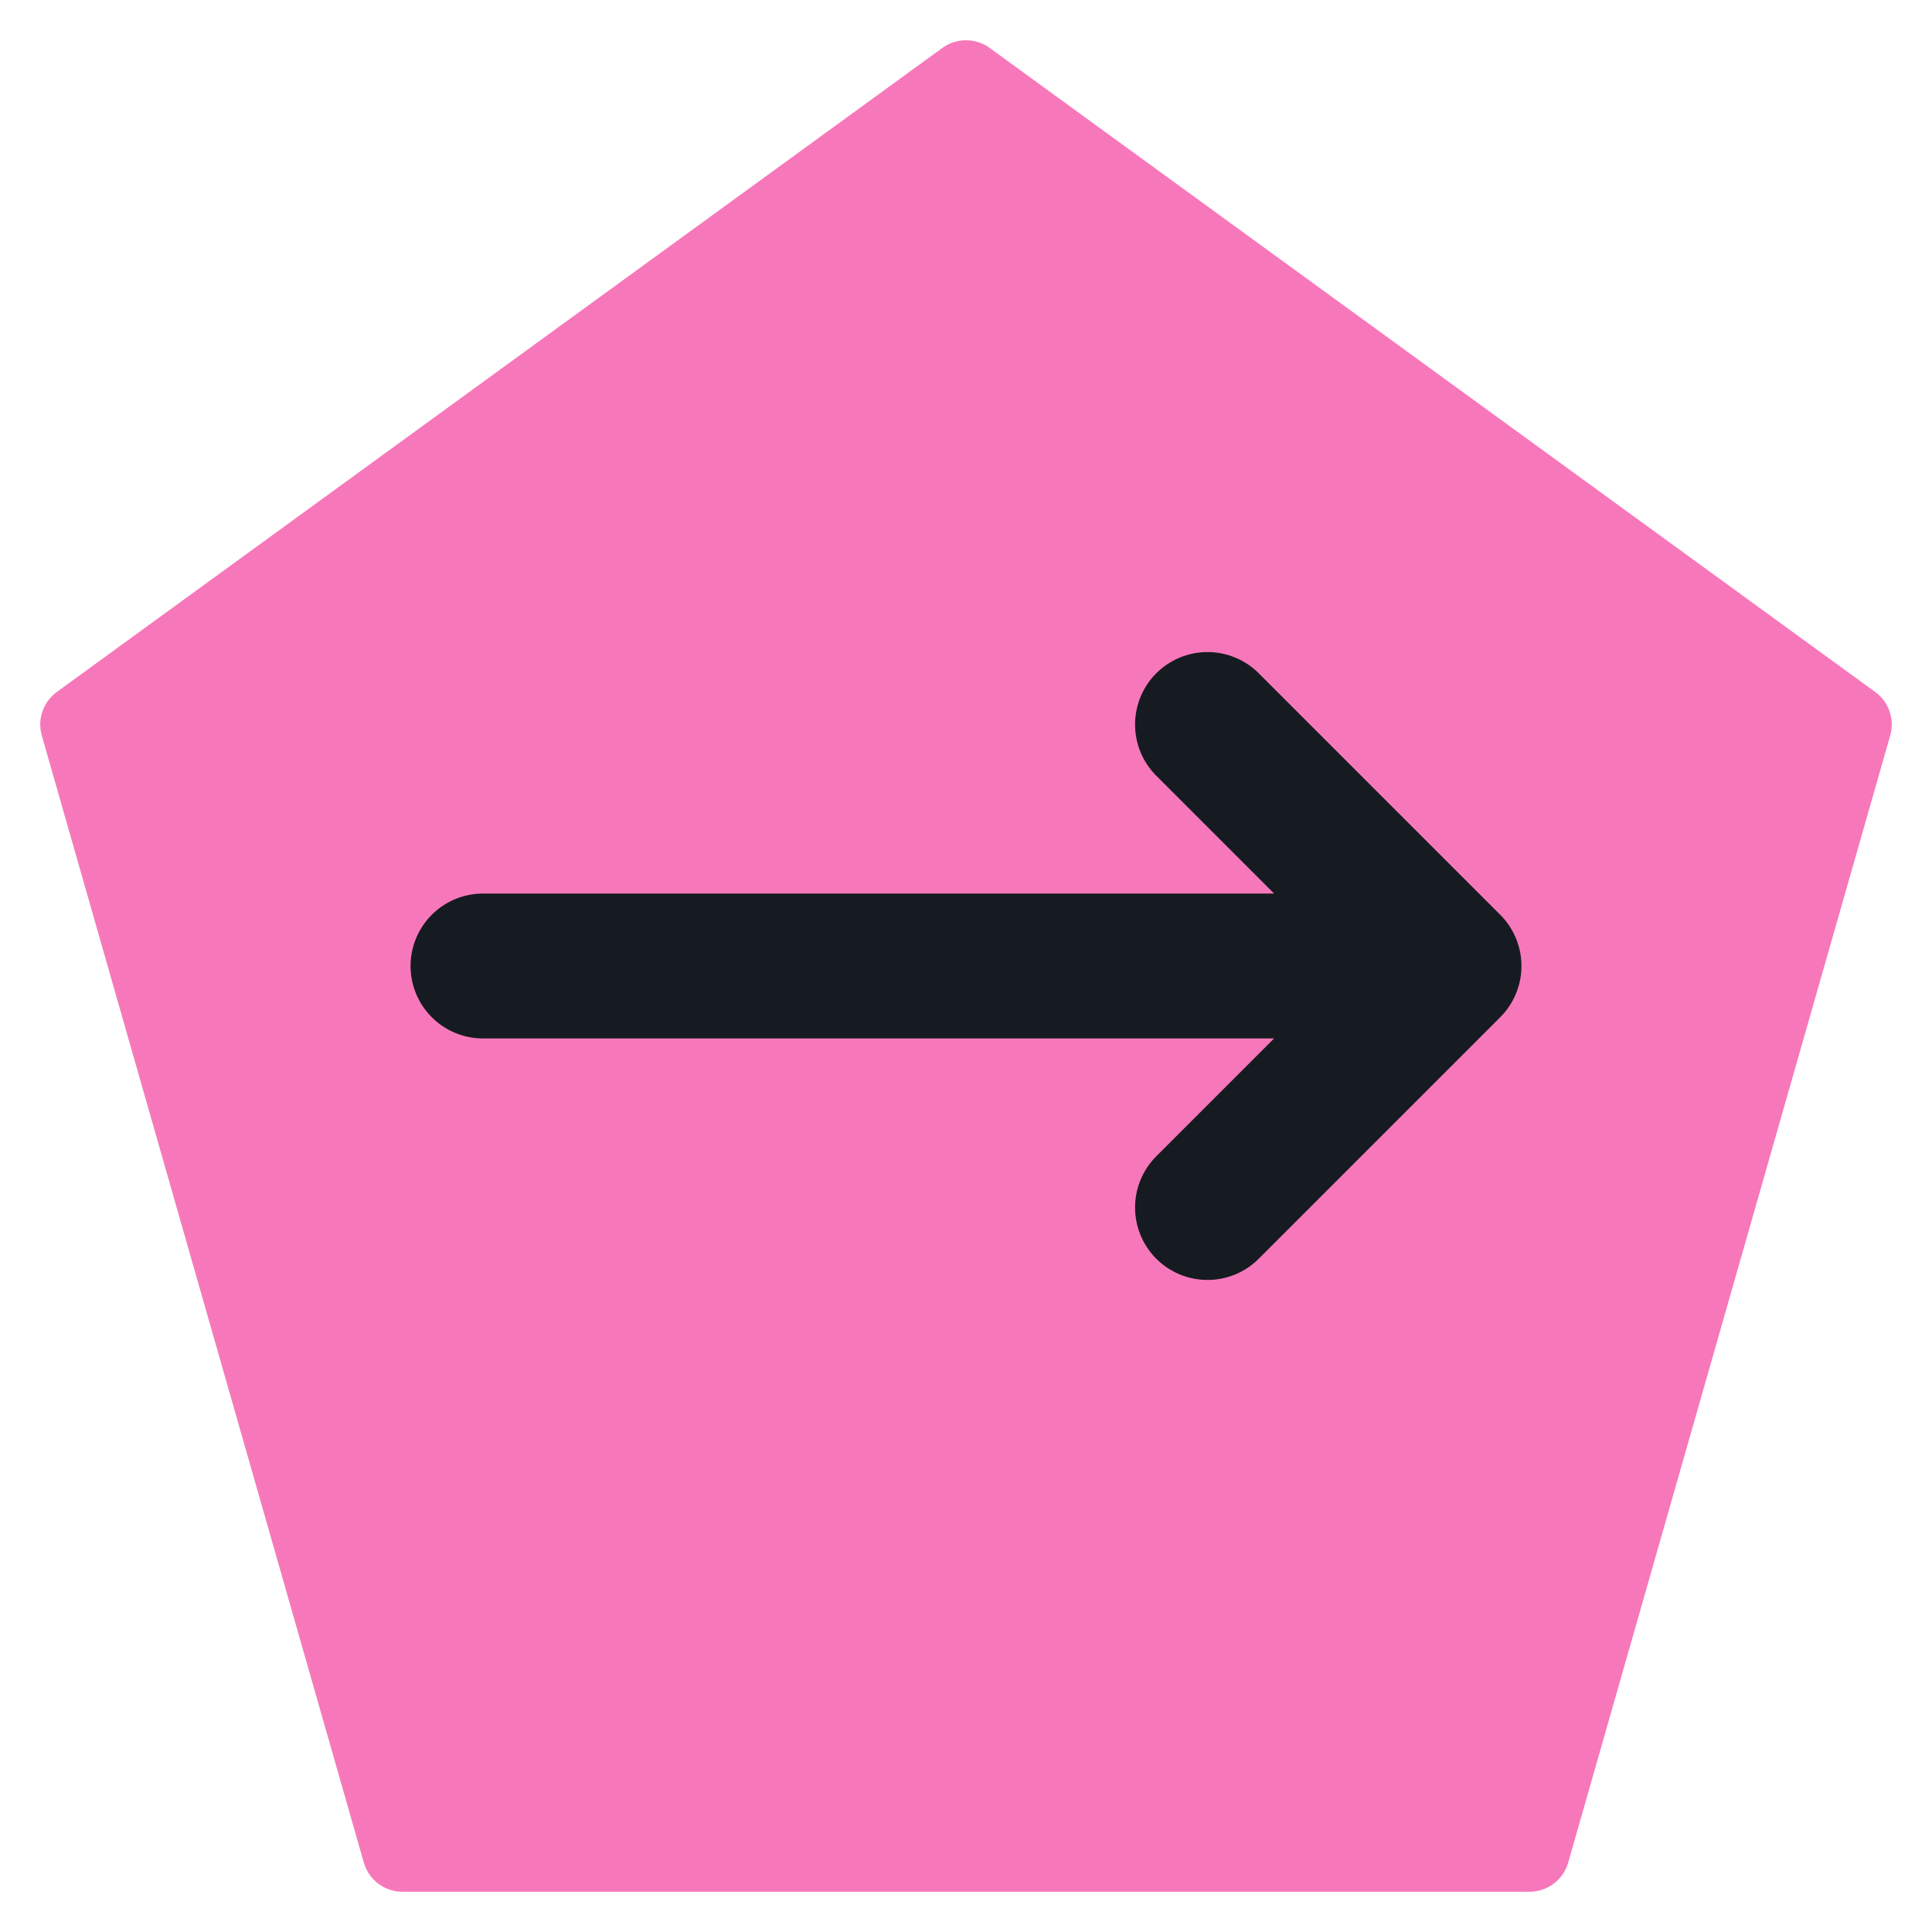
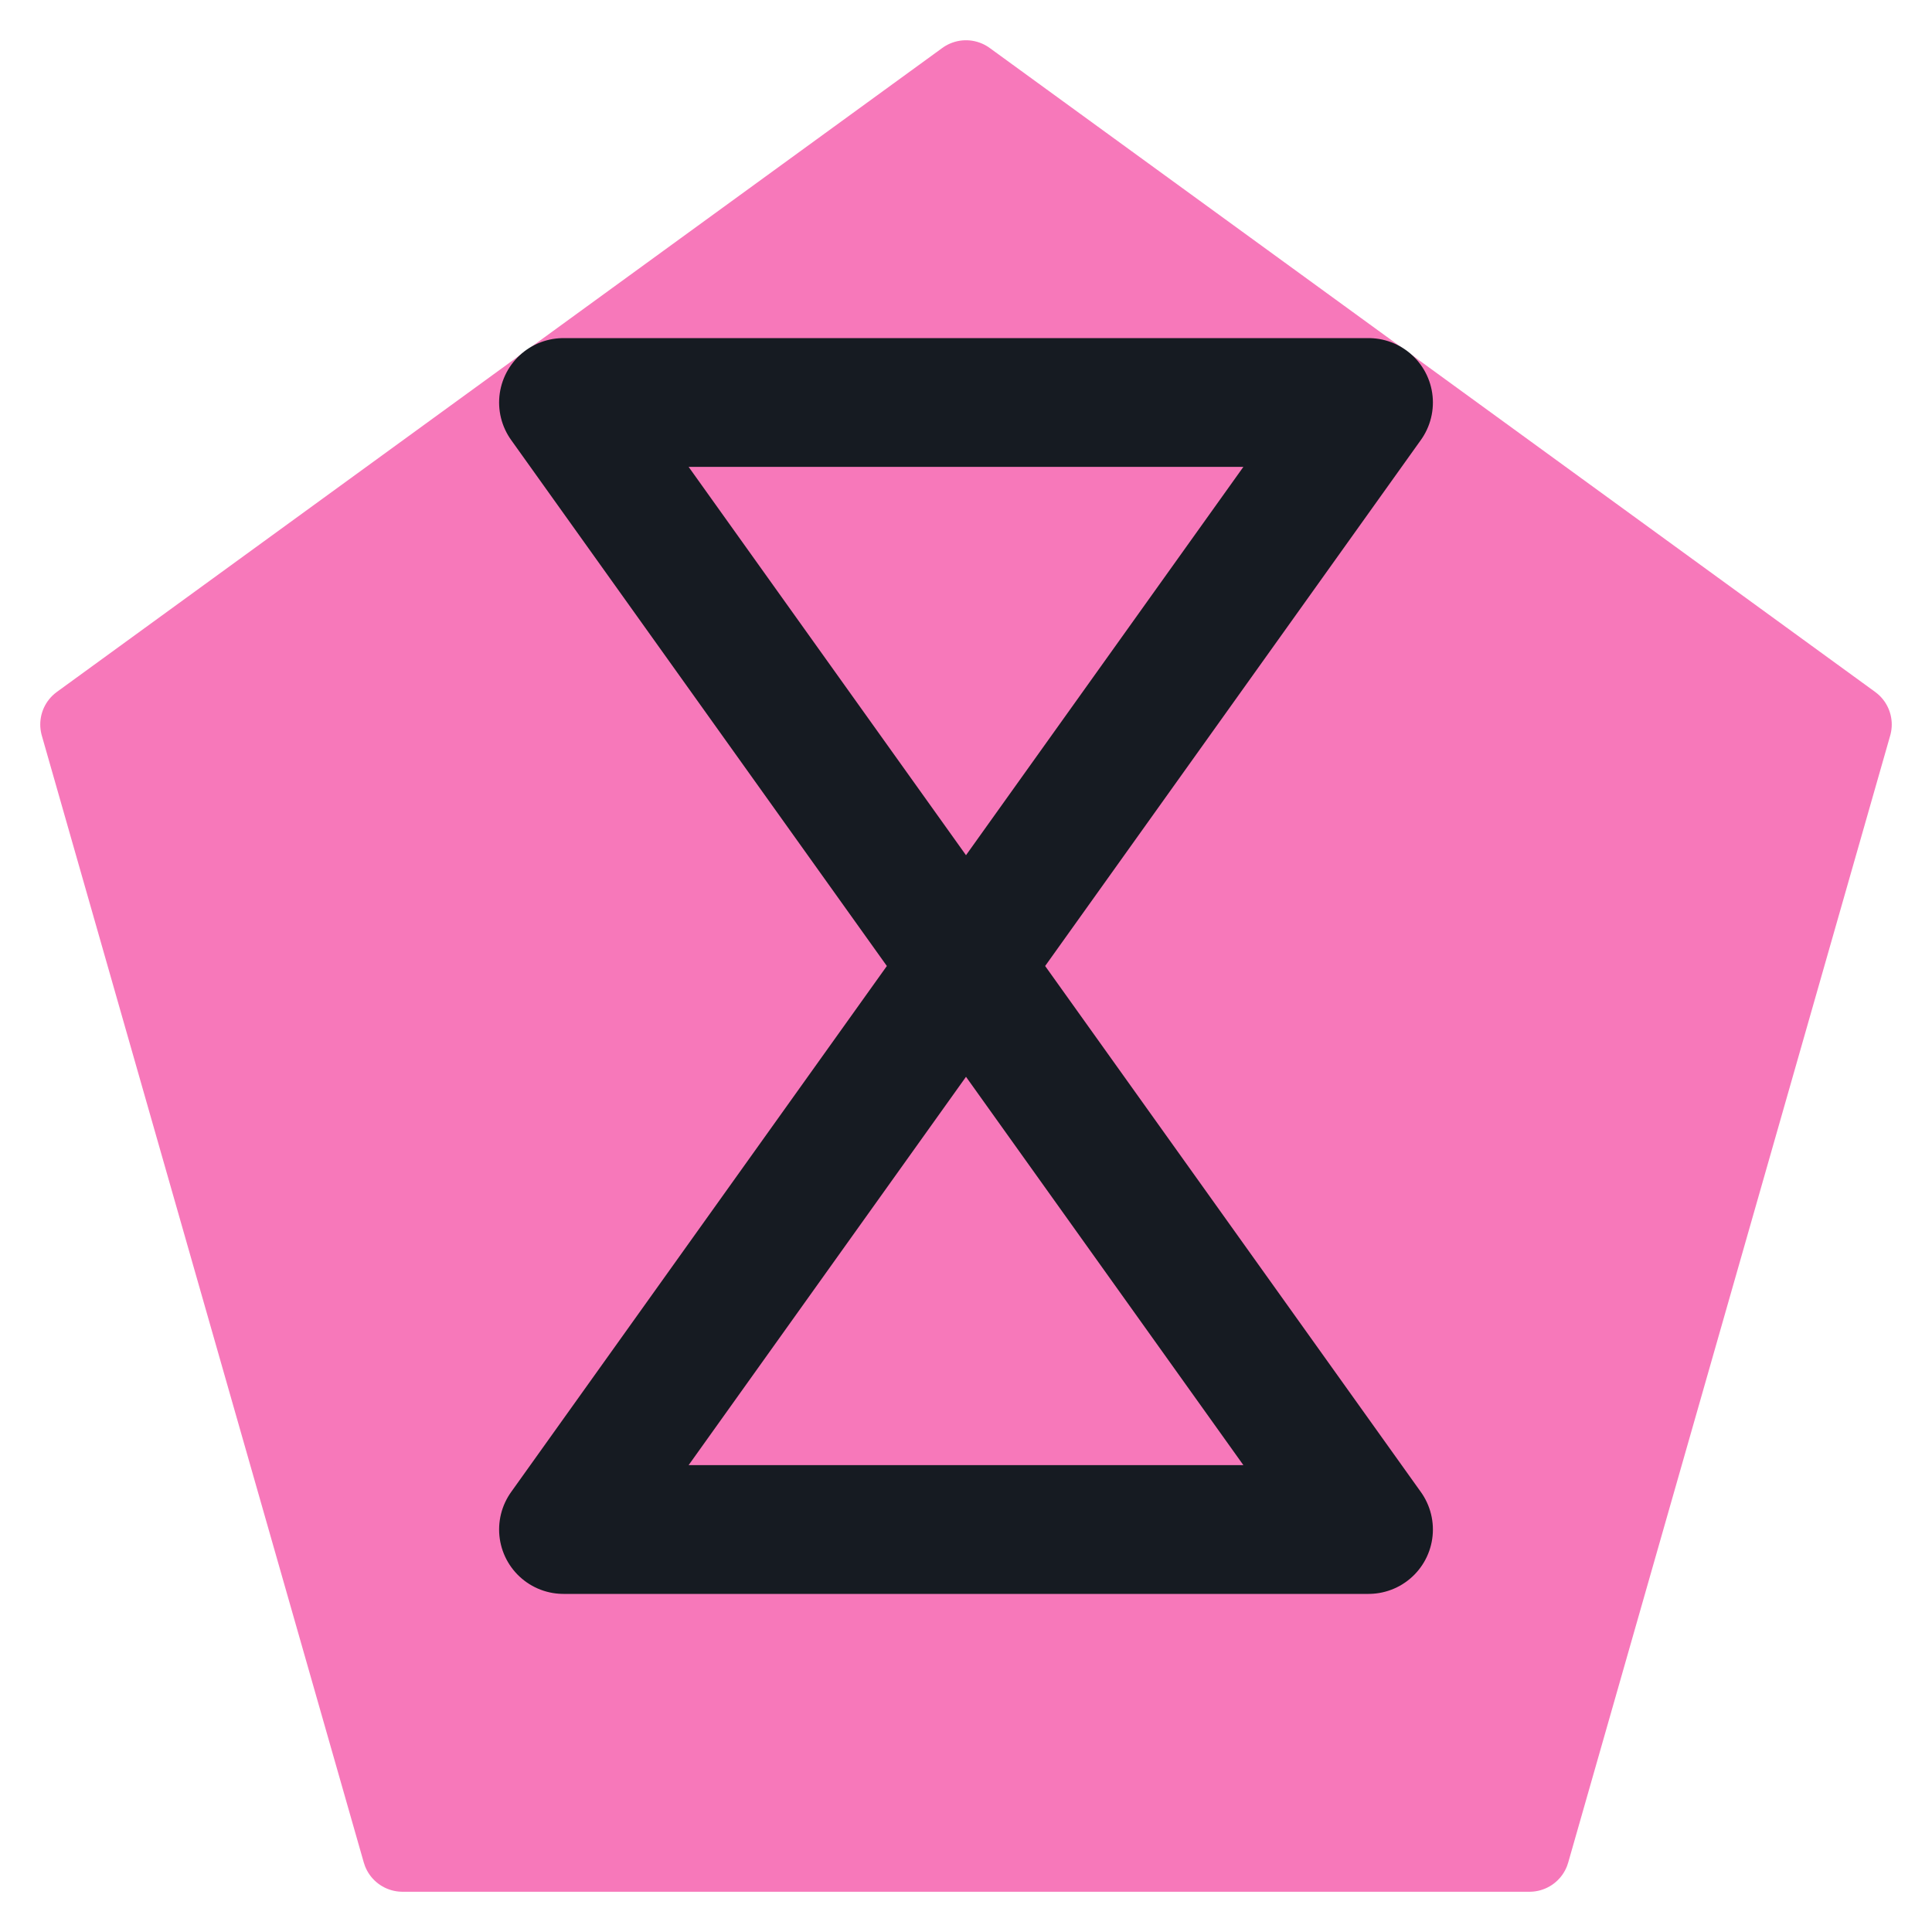
<svg xmlns="http://www.w3.org/2000/svg" viewBox="0 0 24 24" width="24" height="24">
  <path d="M12 1L23 9l-4 14H5L1 9z" fill="#f778ba" stroke="#f778ba" stroke-width="1" stroke-linejoin="round" />
-   <path d="M6 12h12M15 9l3 3-3 3" fill="none" stroke="#161b22" stroke-width="1.8" stroke-linecap="round" stroke-linejoin="round" />
+   <path d="M7 5h10l-5 7 5 7H7l5-7z" fill="none" stroke="#161b22" stroke-width="1.6" stroke-linecap="round" stroke-linejoin="round" />
</svg>
